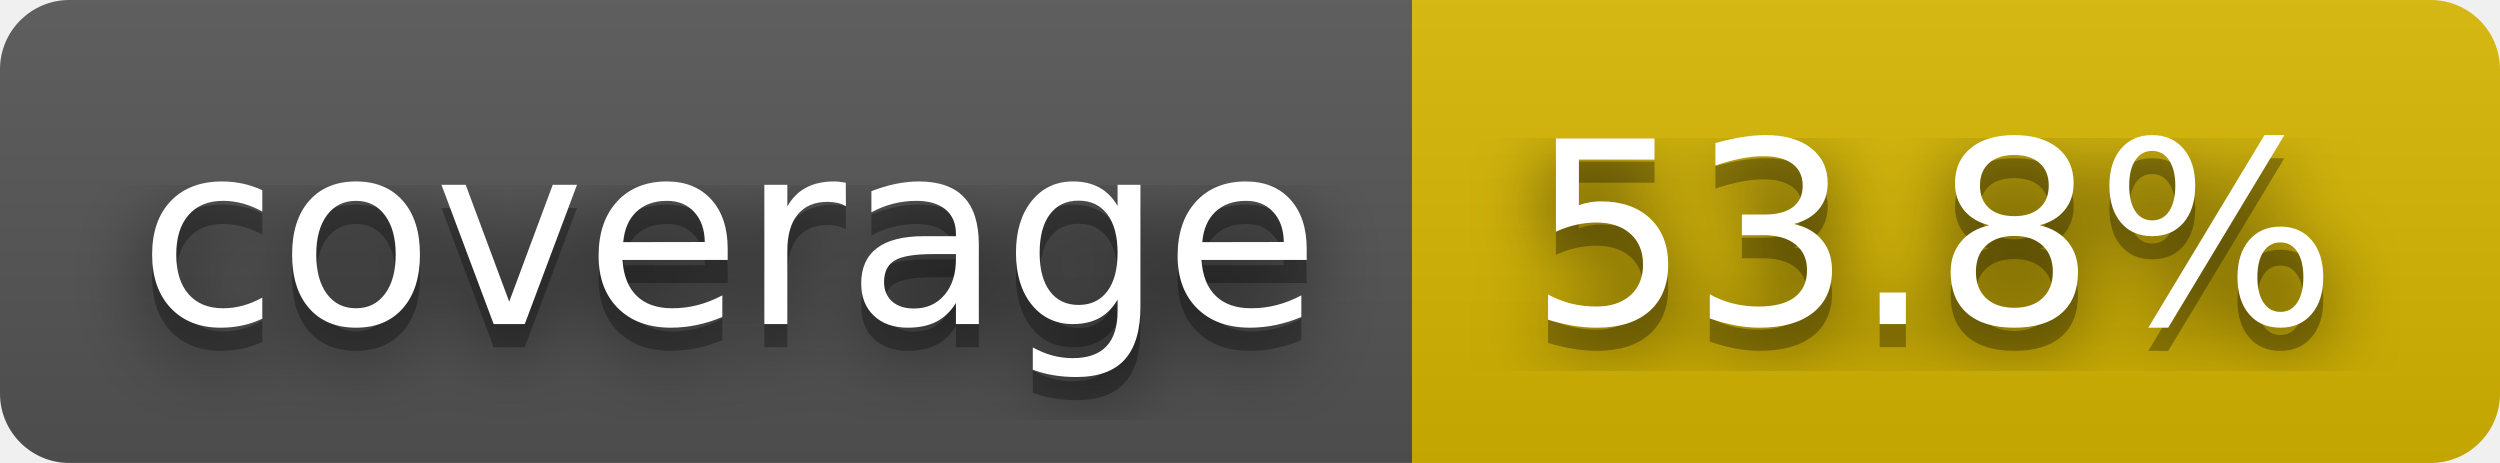
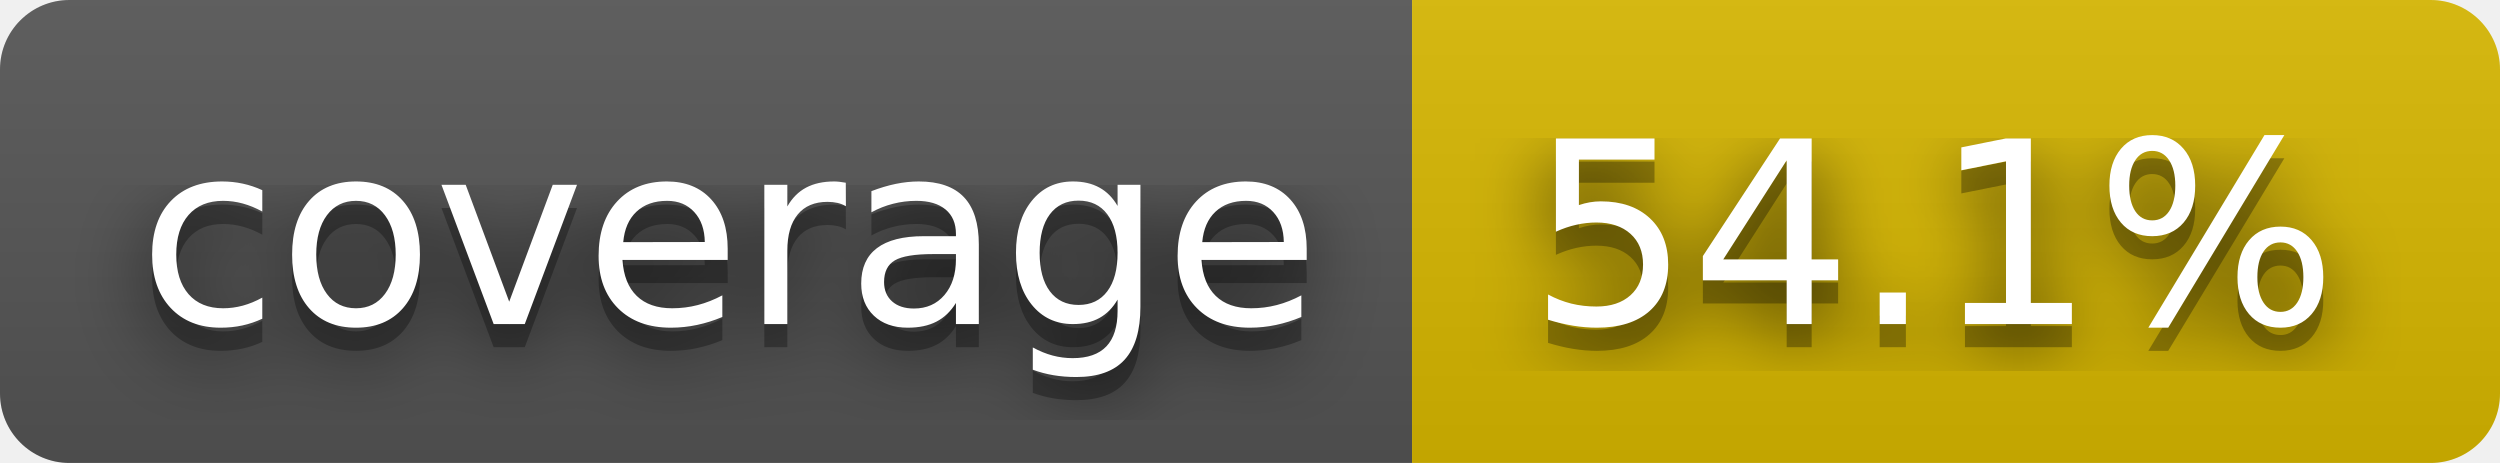
- <svg xmlns="http://www.w3.org/2000/svg" width="108" height="20" role="img" aria-label="coverage: 53.8%">
+ <svg xmlns="http://www.w3.org/2000/svg" width="108" height="20" role="img" aria-label="coverage: 54.1%">
  <filter id="blur">
    <feGaussianBlur stdDeviation="16" />
  </filter>
  <linearGradient id="s" x2="0" y2="100%">
    <stop offset="0" stop-color="#bbb" stop-opacity=".1" />
    <stop offset="1" stop-opacity=".1" />
  </linearGradient>
  <clipPath id="r">
    <rect width="108" height="20" rx="3" />
  </clipPath>
  <g clip-path="url(#r)">
    <rect width="61" height="20" fill="#555" />
    <rect x="61" width="47" height="20" fill="#d8b800" />
    <rect width="108" height="20" fill="url(#s)" />
  </g>
  <g fill="#fff" text-anchor="middle" font-family="Verdana,Geneva,DejaVu Sans,sans-serif" text-rendering="geometricPrecision" font-size="110">
    <g transform="scale(.1)">
      <g aria-hidden="true" fill="#010101">
        <text x="315" y="150" fill-opacity=".8" filter="url(#blur)" textLength="510">coverage</text>
        <text x="315" y="150" fill-opacity=".3" textLength="510">coverage</text>
      </g>
      <text x="315" y="140" textLength="510">coverage</text>
    </g>
    <g transform="scale(.1)">
      <g aria-hidden="true" fill="#010101">
-         <text x="835" y="150" fill-opacity=".8" filter="url(#blur)" textLength="370">53.8%</text>
-         <text x="835" y="150" fill-opacity=".3" textLength="370">53.8%</text>
+         <text x="835" y="150" fill-opacity=".8" filter="url(#blur)" textLength="370">54.1%</text>
+         <text x="835" y="150" fill-opacity=".3" textLength="370">54.1%</text>
      </g>
-       <text x="835" y="140" textLength="370">53.8%</text>
+       <text x="835" y="140" textLength="370">54.1%</text>
    </g>
  </g>
</svg>
